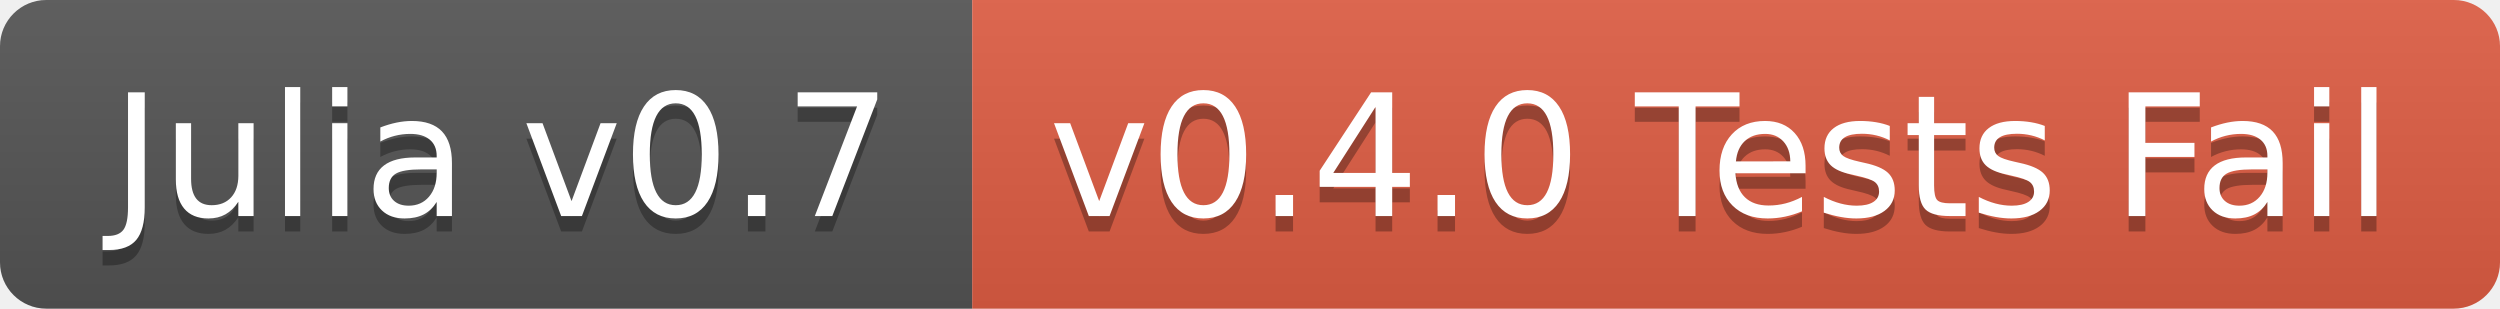
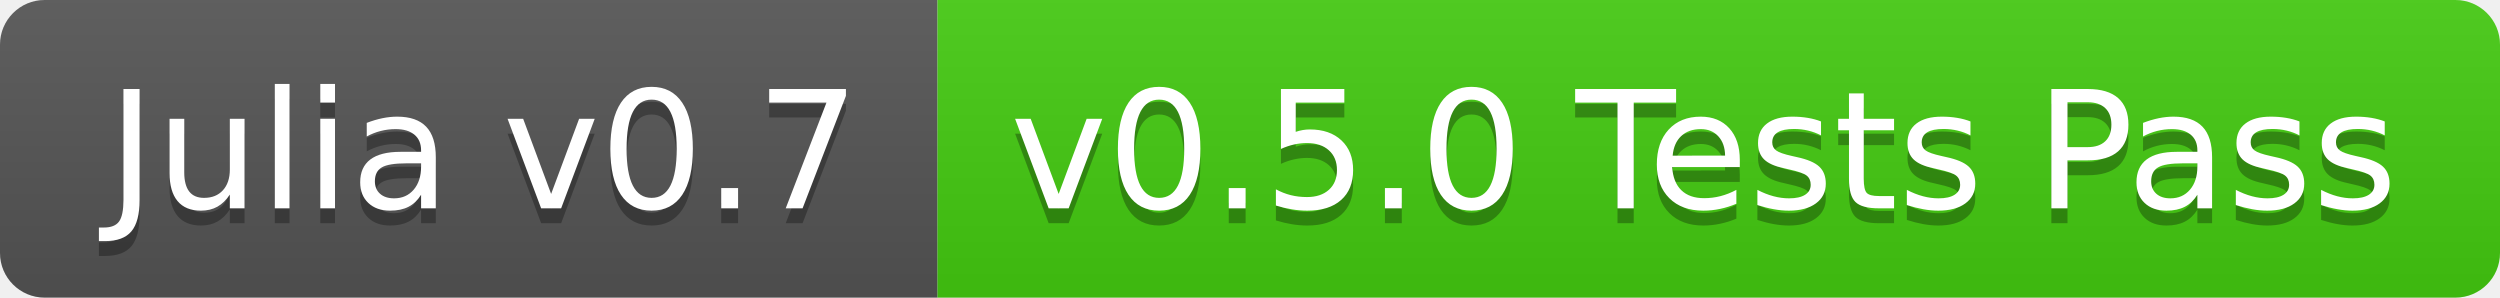
- <svg xmlns="http://www.w3.org/2000/svg" width="162" height="20">
+ <svg xmlns="http://www.w3.org/2000/svg" width="168" height="20">
  <linearGradient id="b" x2="0" y2="100%">
    <stop offset="0" stop-color="#bbb" stop-opacity=".1" />
    <stop offset="1" stop-opacity=".1" />
  </linearGradient>
  <clipPath id="a">
-     <rect width="162" height="20" rx="3" fill="#fff" />
+     <rect width="168" height="20" rx="3" fill="#fff" />
  </clipPath>
  <g clip-path="url(#a)">
    <path fill="#555" d="M0 0h63v20H0z" />
-     <path fill="#e05d44" d="M63 0h99v20H63z" />
-     <path fill="url(#b)" d="M0 0h162v20H0z" />
+     <path fill="#4c1" d="M63 0h105v20H63z" />
+     <path fill="url(#b)" d="M0 0h168v20H0z" />
  </g>
  <g fill="#fff" text-anchor="middle" font-family="DejaVu Sans,Verdana,Geneva,sans-serif" font-size="110">
    <text x="325" y="150" fill="#010101" fill-opacity=".3" transform="scale(.1)" textLength="530">Julia v0.7</text>
    <text x="325" y="140" transform="scale(.1)" textLength="530">Julia v0.7</text>
-     <text x="1115" y="150" fill="#010101" fill-opacity=".3" transform="scale(.1)" textLength="890">v0.4.0 Tests Fail</text>
-     <text x="1115" y="140" transform="scale(.1)" textLength="890">v0.4.0 Tests Fail</text>
+     <text x="1145" y="150" fill="#010101" fill-opacity=".3" transform="scale(.1)" textLength="950">v0.5.0 Tests Pass</text>
+     <text x="1145" y="140" transform="scale(.1)" textLength="950">v0.5.0 Tests Pass</text>
  </g>
</svg>
